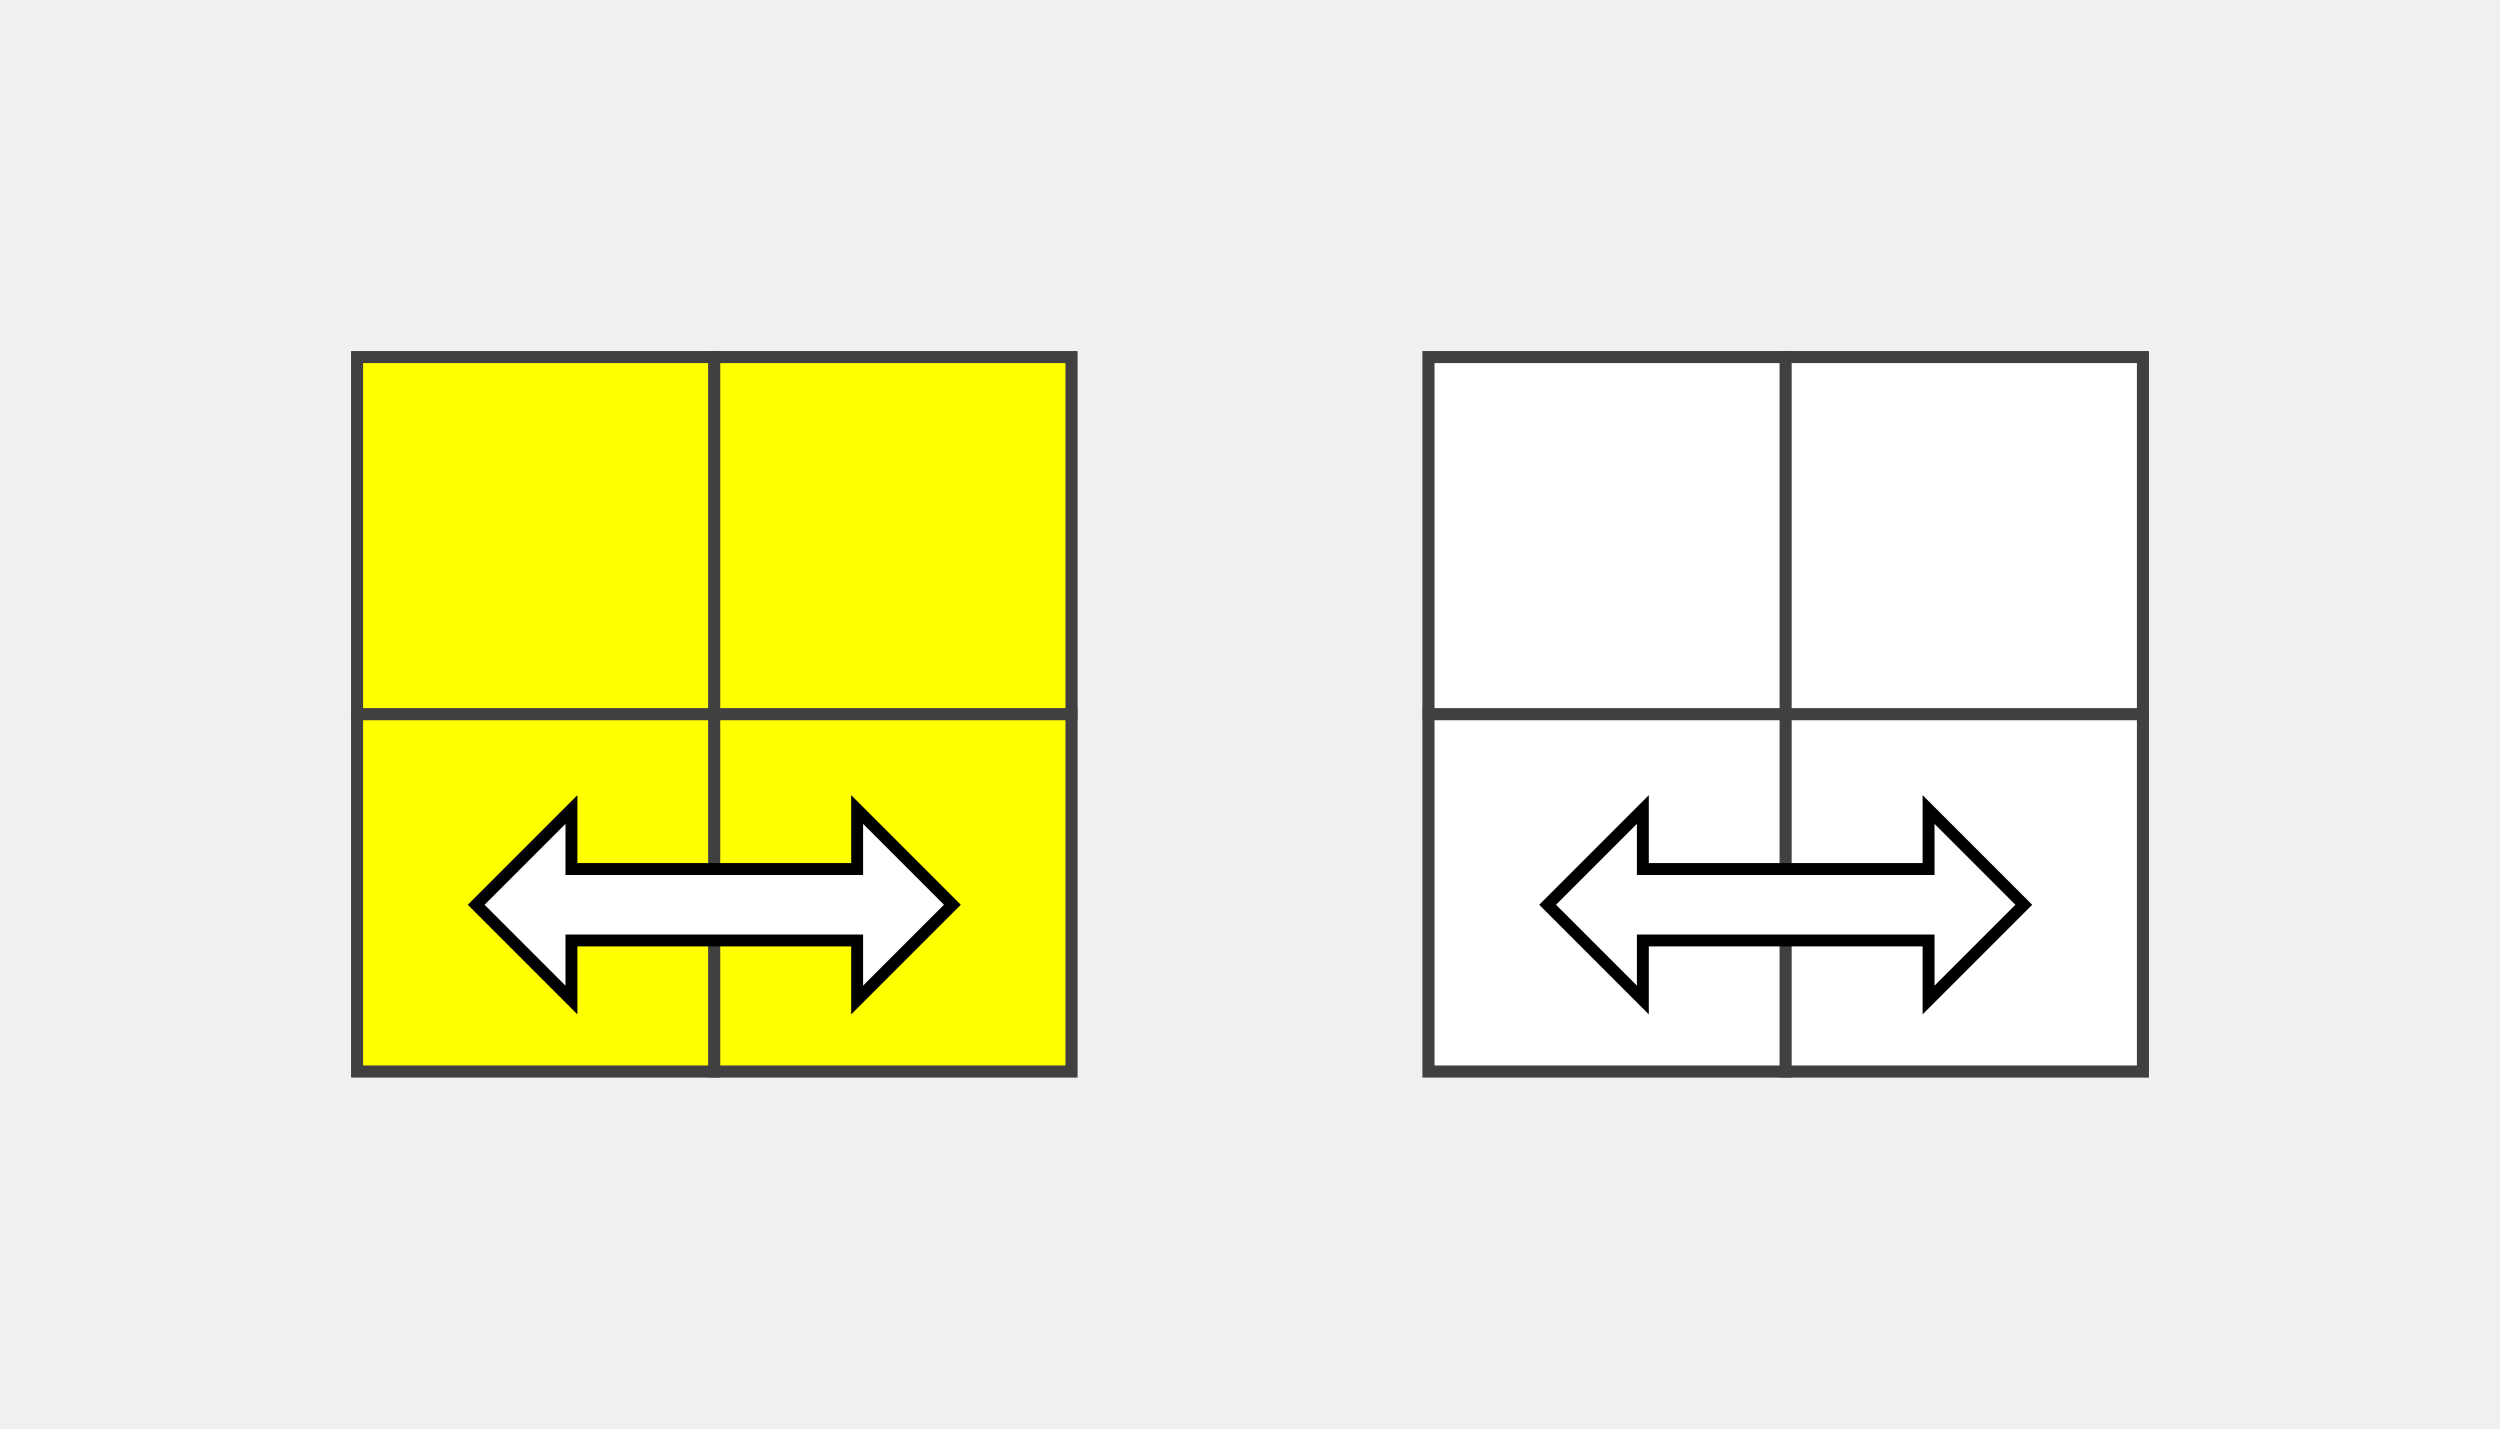
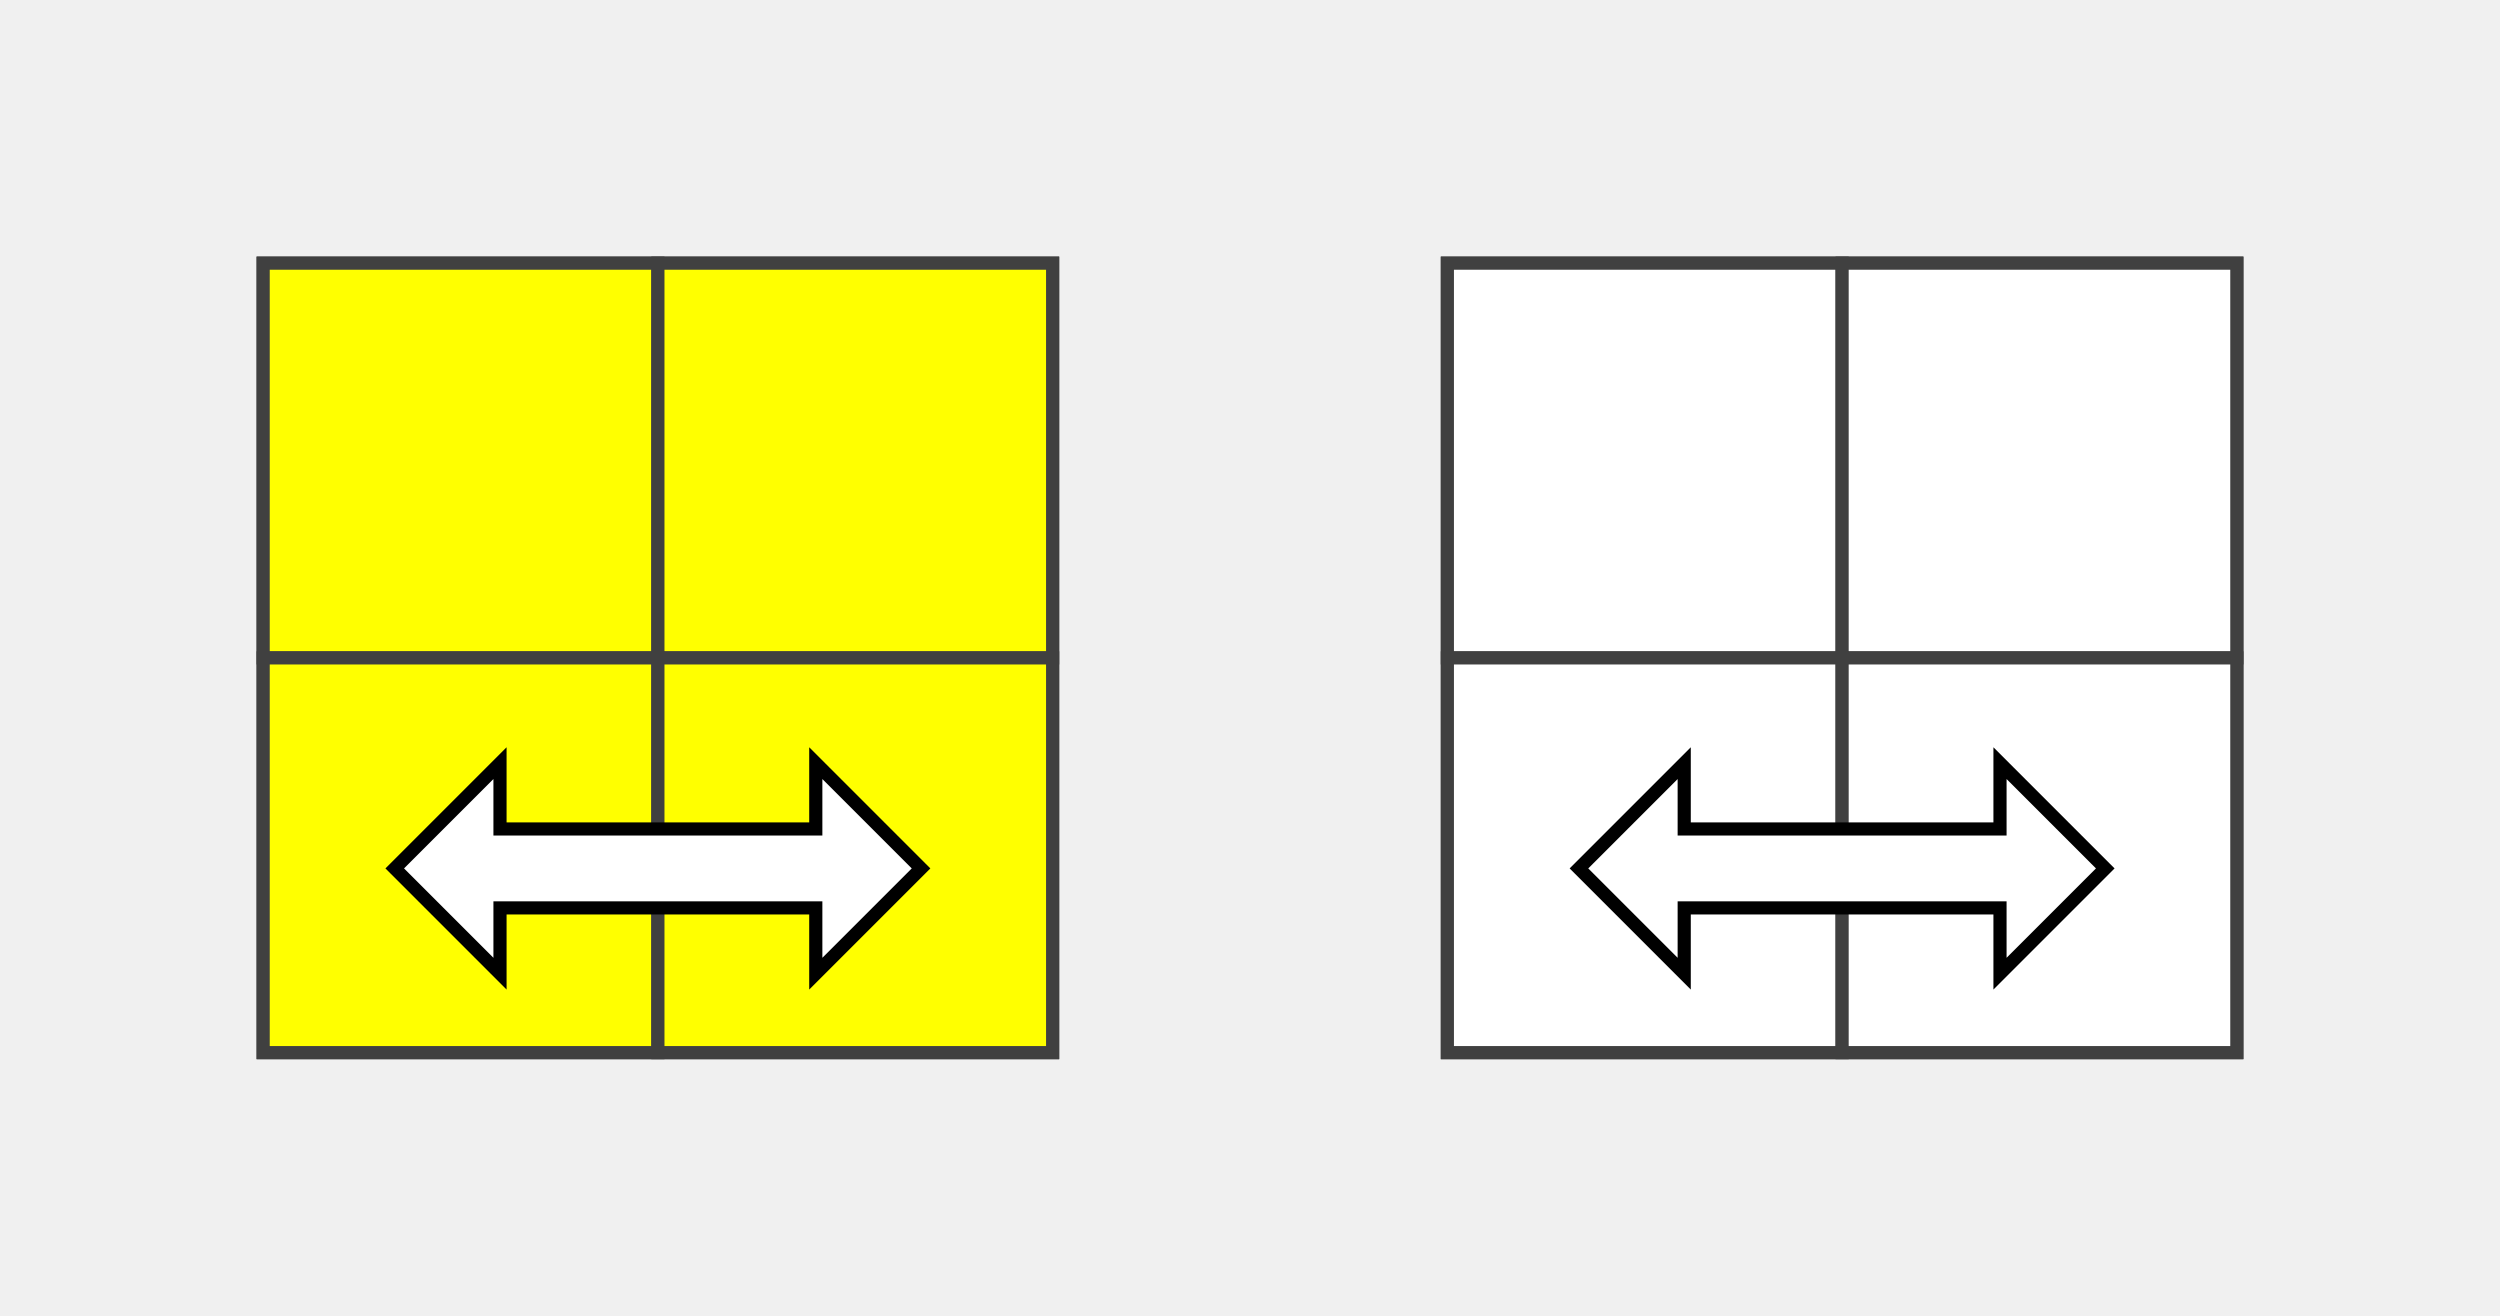
- <svg xmlns="http://www.w3.org/2000/svg" version="1.1" width="210" height="120">
-   <polygon points="30,30 90,30 90,90 30,90" style="fill:#d0d0d0;stroke:#404040;stroke-width:1" />
-   <line x1="30" y1="60" x2="90" y2="60" style="stroke:#404040;stroke-width:1" />
-   <line x1="60" y1="30" x2="60" y2="90" style="stroke:#404040;stroke-width:1" />
-   <polygon points="30,30 60,30 60,60 30,60" style="fill:#ffff00;stroke:#404040;stroke-width:1;opacity:1" />
-   <polygon points="60,30 90,30 90,60 60,60" style="fill:#ffff00;stroke:#404040;stroke-width:1;opacity:1" />
-   <polygon points="30,60 60,60 60,90 30,90" style="fill:#ffff00;stroke:#404040;stroke-width:1;opacity:1" />
-   <polygon points="60,60 90,60 90,90 60,90" style="fill:#ffff00;stroke:#404040;stroke-width:1;opacity:1" />
-   <polygon points="120,30 180,30 180,90 120,90" style="fill:#d0d0d0;stroke:#404040;stroke-width:1" />
-   <line x1="120" y1="60" x2="180" y2="60" style="stroke:#404040;stroke-width:1" />
-   <line x1="150" y1="30" x2="150" y2="90" style="stroke:#404040;stroke-width:1" />
-   <polygon points="120,30 150,30 150,60 120,60" style="fill:#ffffff;stroke:#404040;stroke-width:1;opacity:1" />
-   <polygon points="150,30 180,30 180,60 150,60" style="fill:#ffffff;stroke:#404040;stroke-width:1;opacity:1" />
-   <polygon points="120,60 150,60 150,90 120,90" style="fill:#ffffff;stroke:#404040;stroke-width:1;opacity:1" />
-   <polygon points="150,60 180,60 180,90 150,90" style="fill:#ffffff;stroke:#404040;stroke-width:1;opacity:1" />
-   <polygon points="130,76 138,68 138,73 162,73 162,68 170,76 162,84 162,79 138,79 138,84" style="stroke:black;fill:white;" />
-   <polygon points="40,76 48,68 48,73 72,73 72,68 80,76 72,84 72,79 48,79 48,84" style="stroke:black;fill:white;" />
+ <svg xmlns="http://www.w3.org/2000/svg" version="1.1" width="190" height="100">
+   <polygon points="20,20 80,20 80,80 20,80" style="fill:#d0d0d0;stroke:#404040;stroke-width:1" />
+   <line x1="20" y1="50" x2="80" y2="50" style="stroke:#404040;stroke-width:1" />
+   <line x1="50" y1="20" x2="50" y2="80" style="stroke:#404040;stroke-width:1" />
+   <polygon points="20,20 50,20 50,50 20,50" style="fill:#ffff00;stroke:#404040;stroke-width:1;opacity:1" />
+   <polygon points="50,20 80,20 80,50 50,50" style="fill:#ffff00;stroke:#404040;stroke-width:1;opacity:1" />
+   <polygon points="20,50 50,50 50,80 20,80" style="fill:#ffff00;stroke:#404040;stroke-width:1;opacity:1" />
+   <polygon points="50,50 80,50 80,80 50,80" style="fill:#ffff00;stroke:#404040;stroke-width:1;opacity:1" />
+   <polygon points="110,20 170,20 170,80 110,80" style="fill:#d0d0d0;stroke:#404040;stroke-width:1" />
+   <line x1="110" y1="50" x2="170" y2="50" style="stroke:#404040;stroke-width:1" />
+   <line x1="140" y1="20" x2="140" y2="80" style="stroke:#404040;stroke-width:1" />
+   <polygon points="110,20 140,20 140,50 110,50" style="fill:#ffffff;stroke:#404040;stroke-width:1;opacity:1" />
+   <polygon points="140,20 170,20 170,50 140,50" style="fill:#ffffff;stroke:#404040;stroke-width:1;opacity:1" />
+   <polygon points="110,50 140,50 140,80 110,80" style="fill:#ffffff;stroke:#404040;stroke-width:1;opacity:1" />
+   <polygon points="140,50 170,50 170,80 140,80" style="fill:#ffffff;stroke:#404040;stroke-width:1;opacity:1" />
+   <polygon points="120,66 128,58 128,63 152,63 152,58 160,66 152,74 152,69 128,69 128,74" style="stroke:black;fill:white;" />
+   <polygon points="30,66 38,58 38,63 62,63 62,58 70,66 62,74 62,69 38,69 38,74" style="stroke:black;fill:white;" />
</svg>
